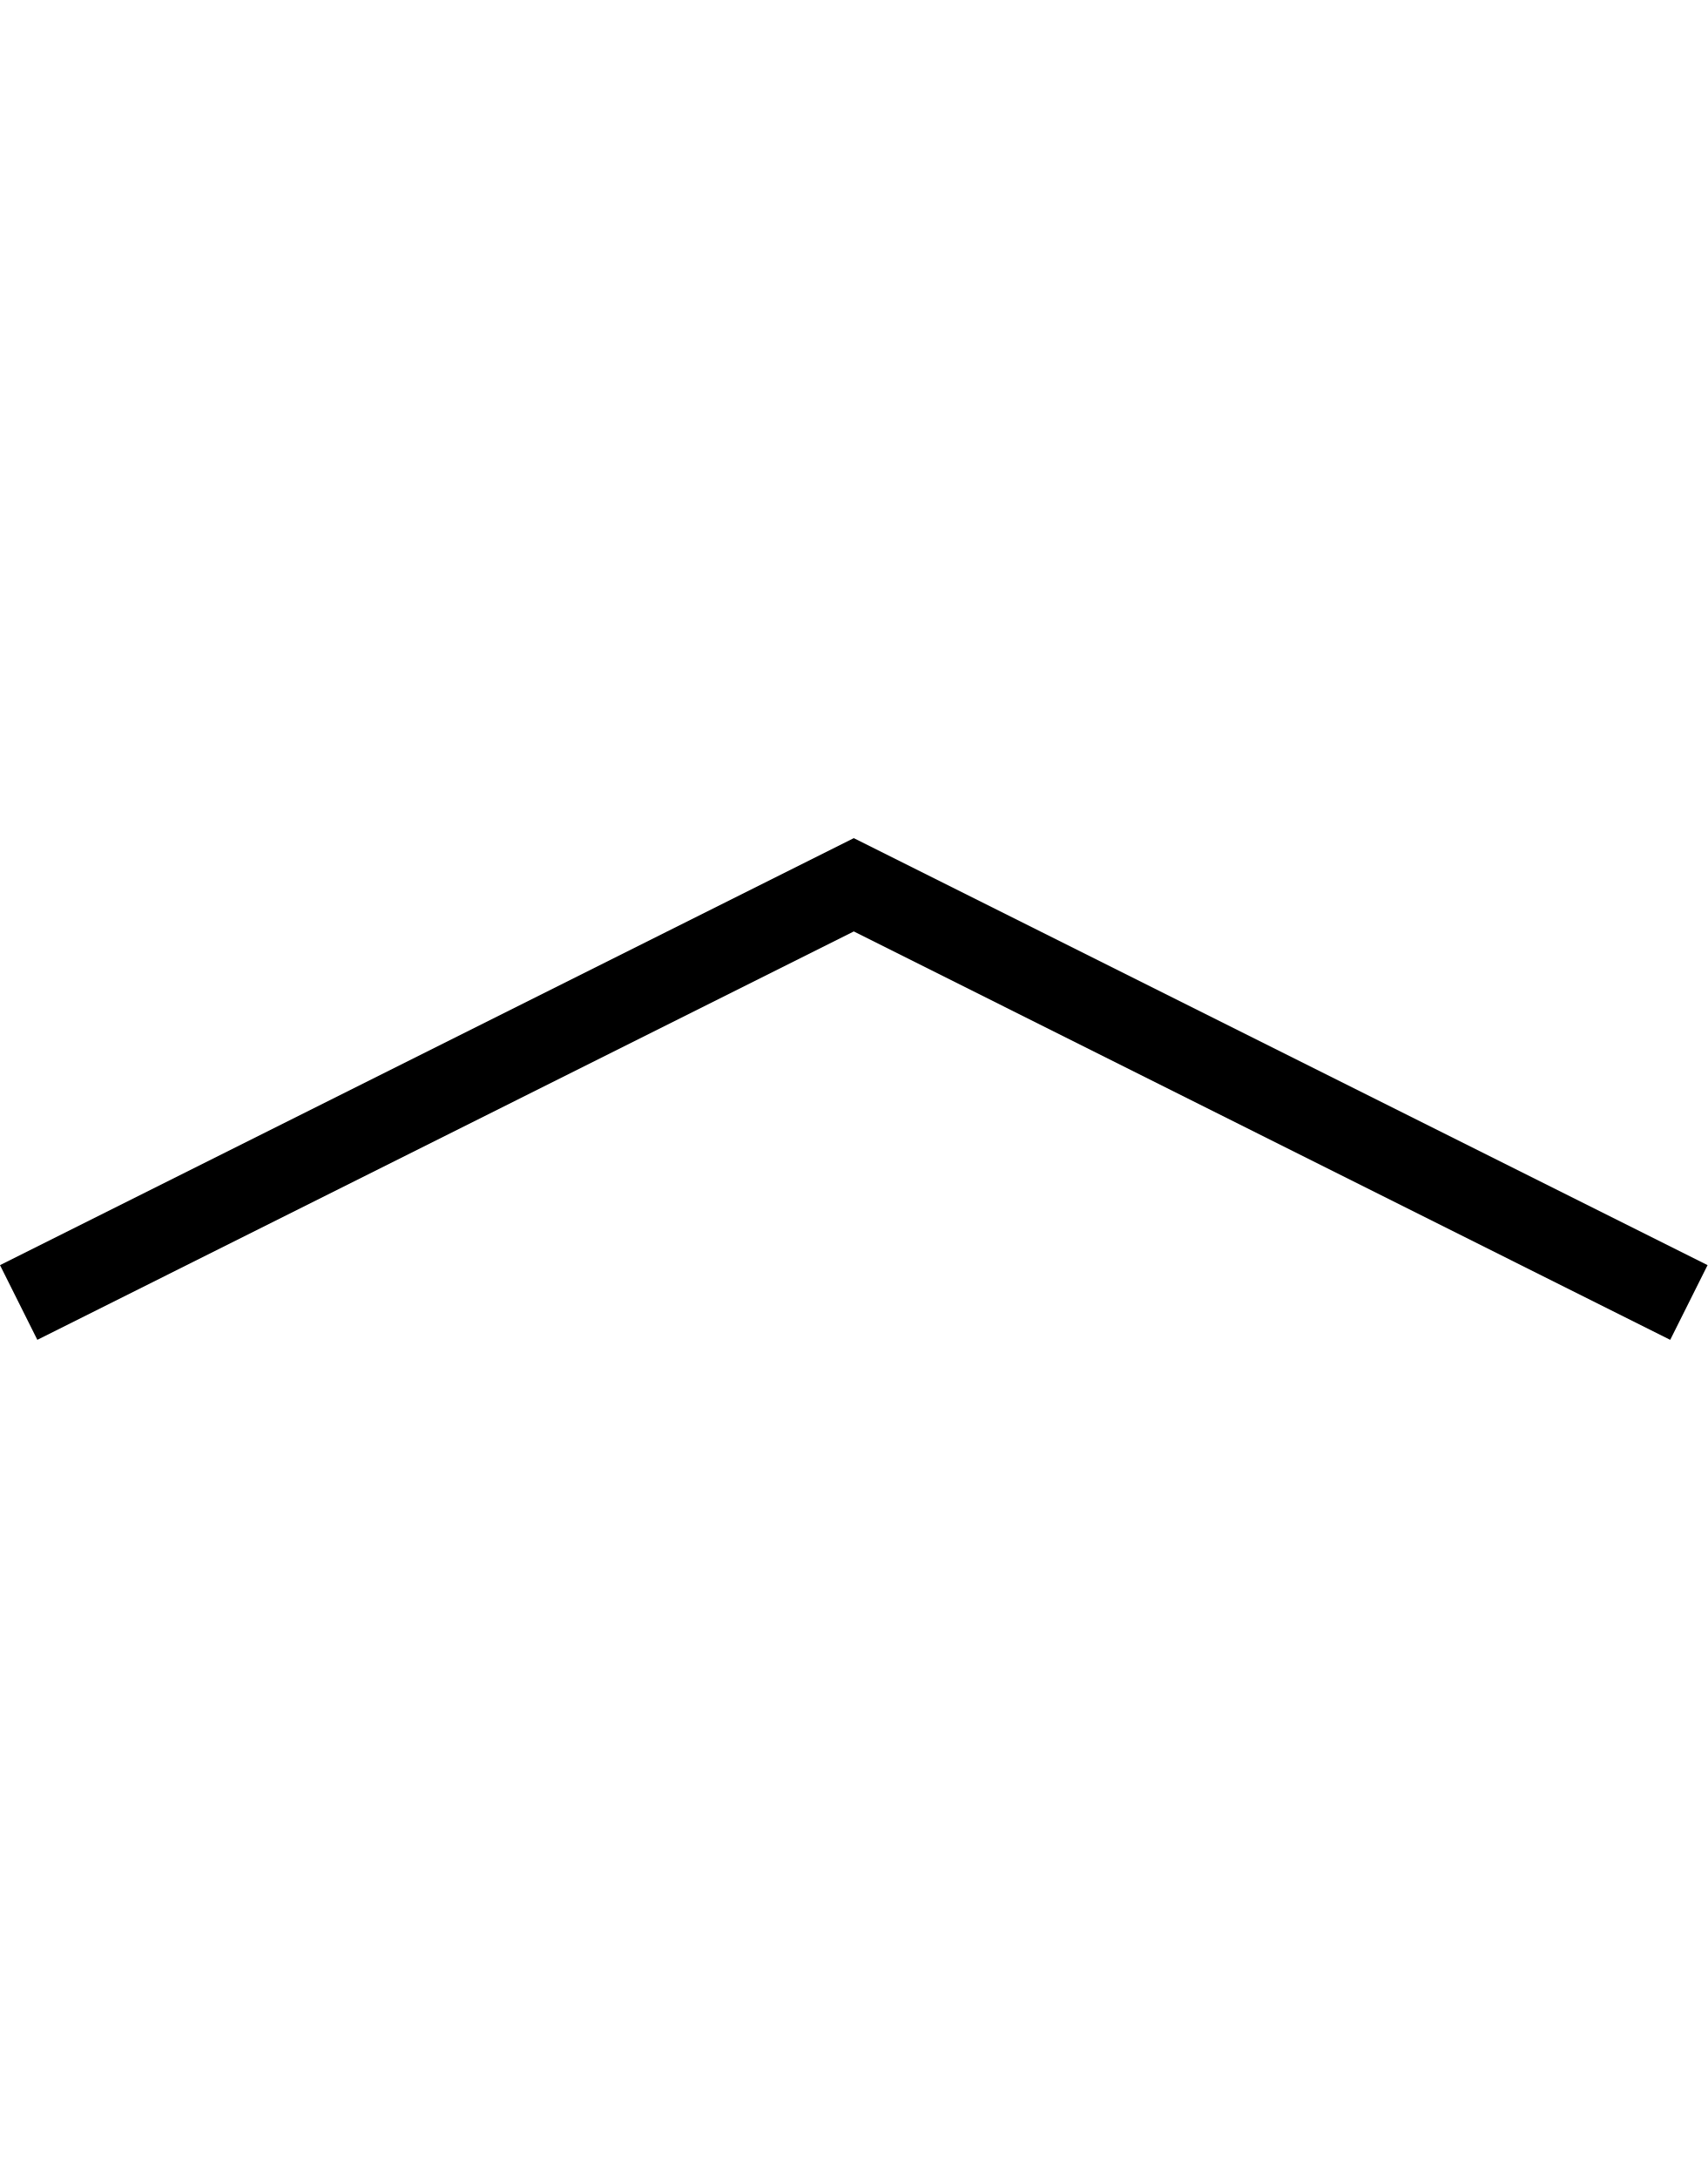
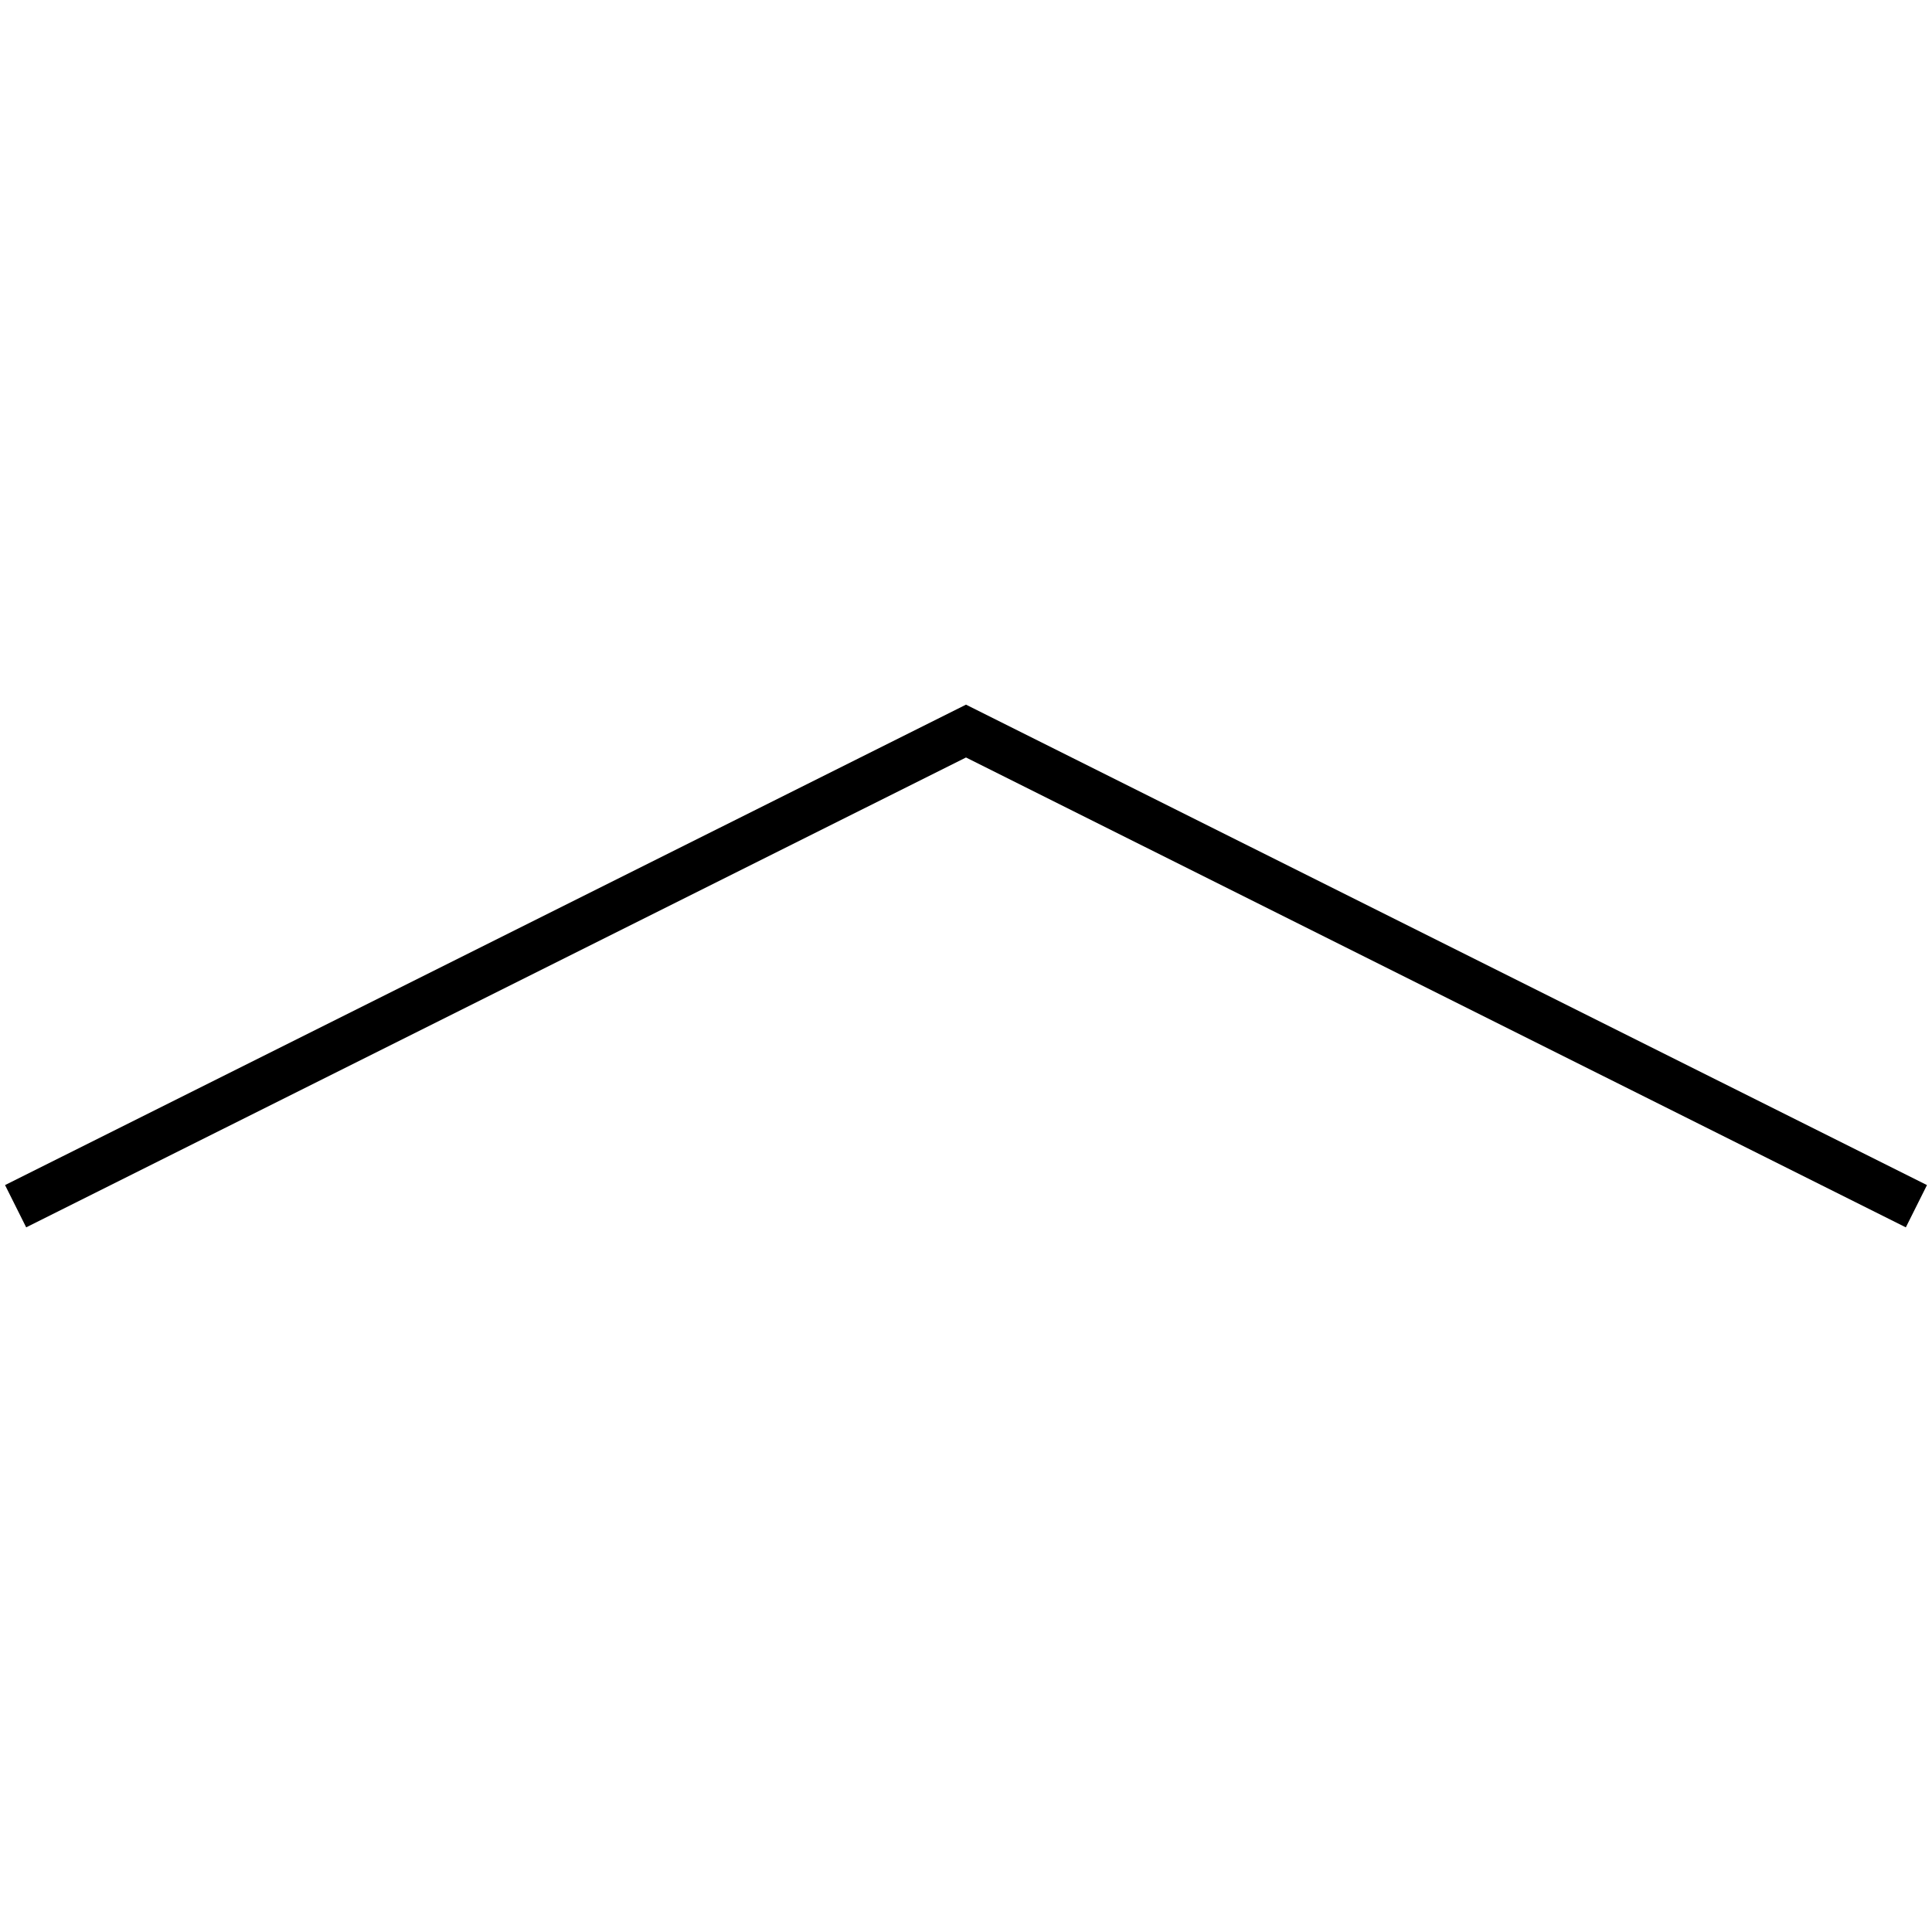
- <svg xmlns="http://www.w3.org/2000/svg" id="Layer_1" width="200.756" height="256">
-   <path d="M200.756 148.702l-4.392 8.782-95.986-48.004L4.39 157.482 0 148.702l100.378-50.188z" />
+ <svg xmlns="http://www.w3.org/2000/svg" id="Layer_1" width="256" height="256" viewBox="-93.369 0 256 256">
+   <path d="M34.63 100.37l124.534 62.26 2.8-5.6L34.63 93.37-92.7 157.03l2.8 5.6z" />
</svg>
